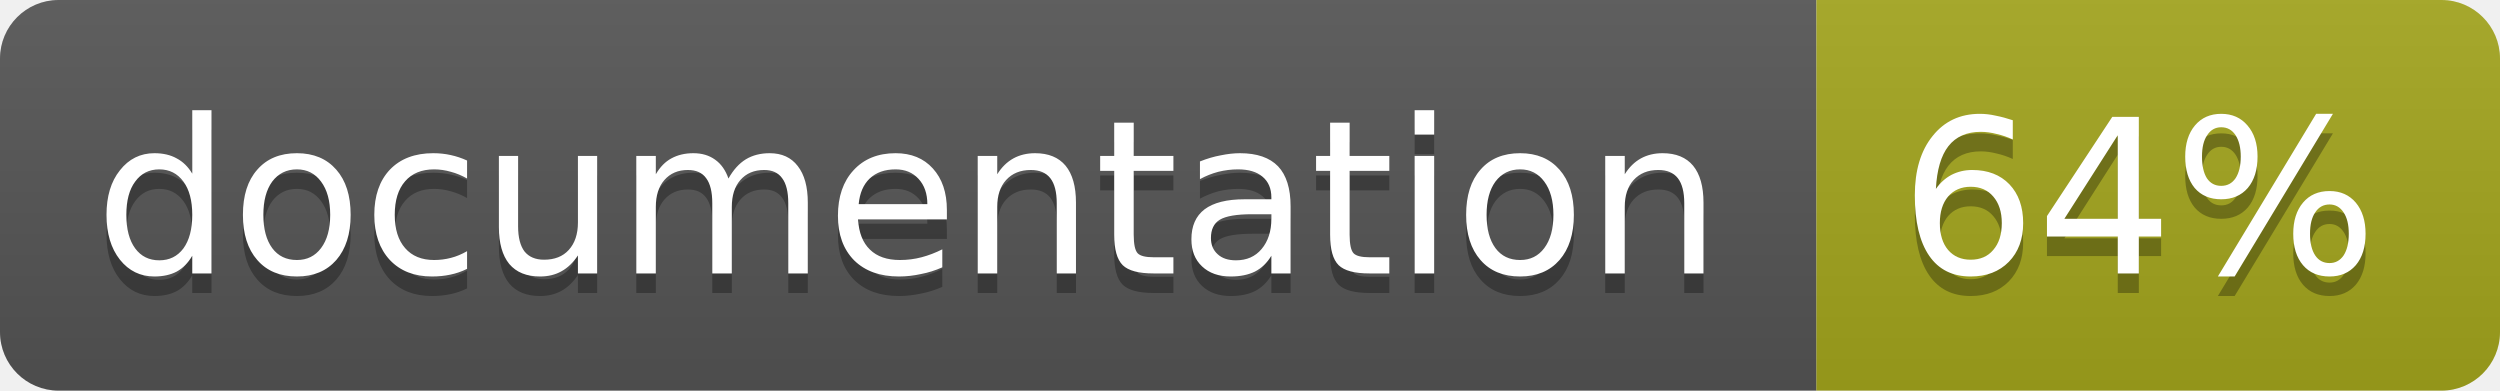
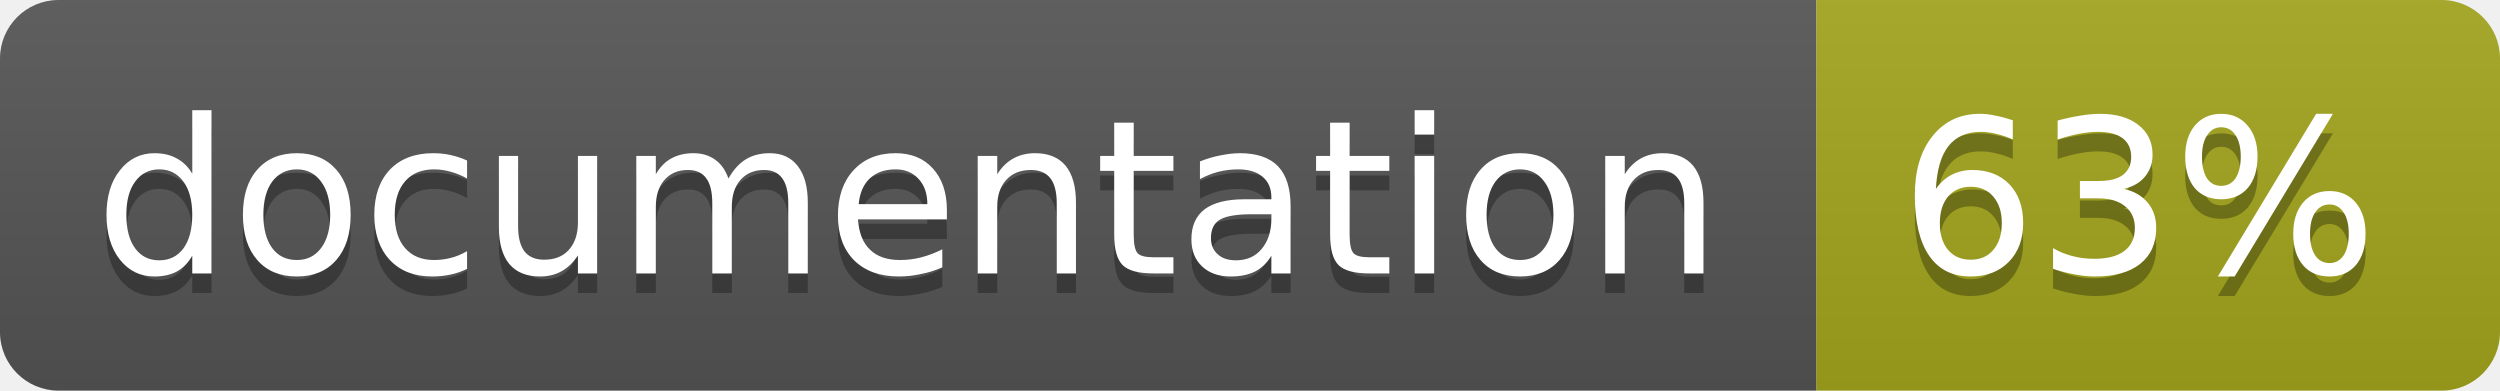
<svg xmlns="http://www.w3.org/2000/svg" width="128" height="20">
  <linearGradient id="b" x2="0" y2="100%">
    <stop offset="0" stop-color="#bbb" stop-opacity=".1" />
    <stop offset="1" stop-opacity=".1" />
  </linearGradient>
  <clipPath id="a">
    <rect width="128" height="20" rx="3" fill="#fff" />
  </clipPath>
  <g clip-path="url(#a)">
    <path fill="#555" d="M0 0h93v20H0z" />
    <path fill="#a4a61d" d="M93 0h35v20H93z" />
    <path fill="url(#b)" d="M0 0h128v20H0z" />
  </g>
  <g fill="#fff" text-anchor="middle" font-family="DejaVu Sans,Verdana,Geneva,sans-serif" font-size="11">
    <text x="46.5" y="15" fill="#010101" fill-opacity=".3">documentation</text>
    <text x="46.5" y="14">documentation</text>
-     <text x="109.5" y="15" fill="#010101" fill-opacity=".3">64%</text>
-     <text x="109.5" y="14">64%</text>
+     <text x="109.5" y="15" fill="#010101" fill-opacity=".3">63%</text>
+     <text x="109.5" y="14">63%</text>
  </g>
</svg>
